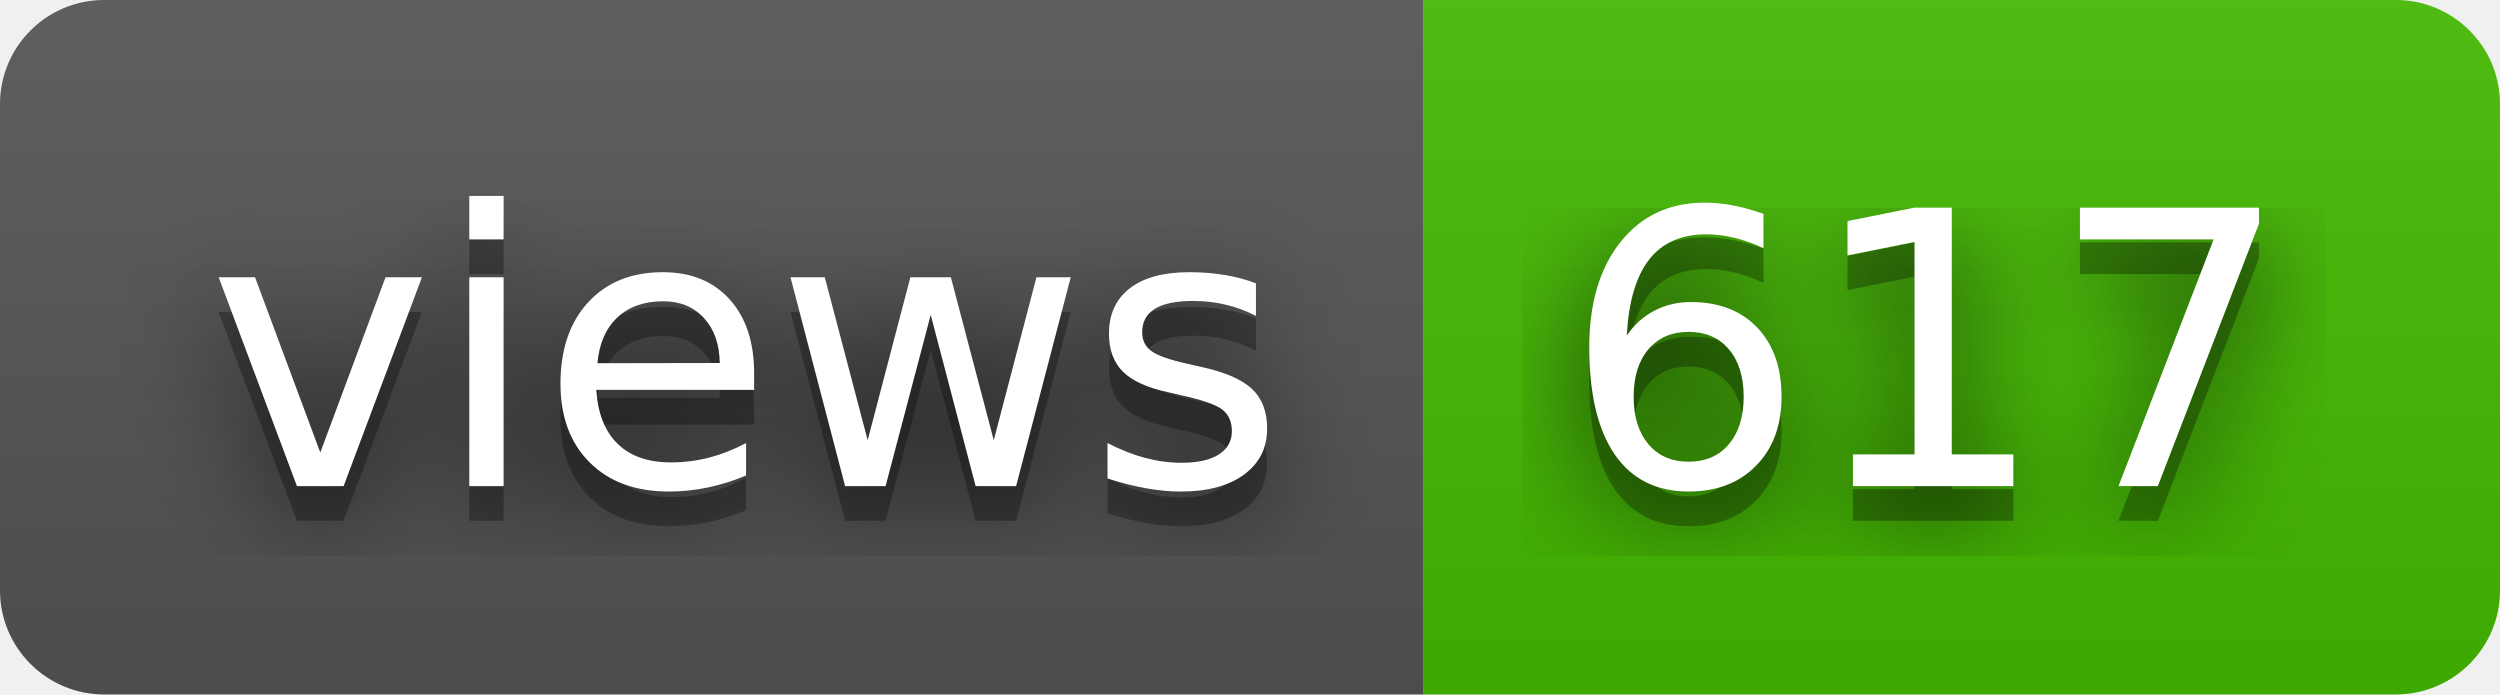
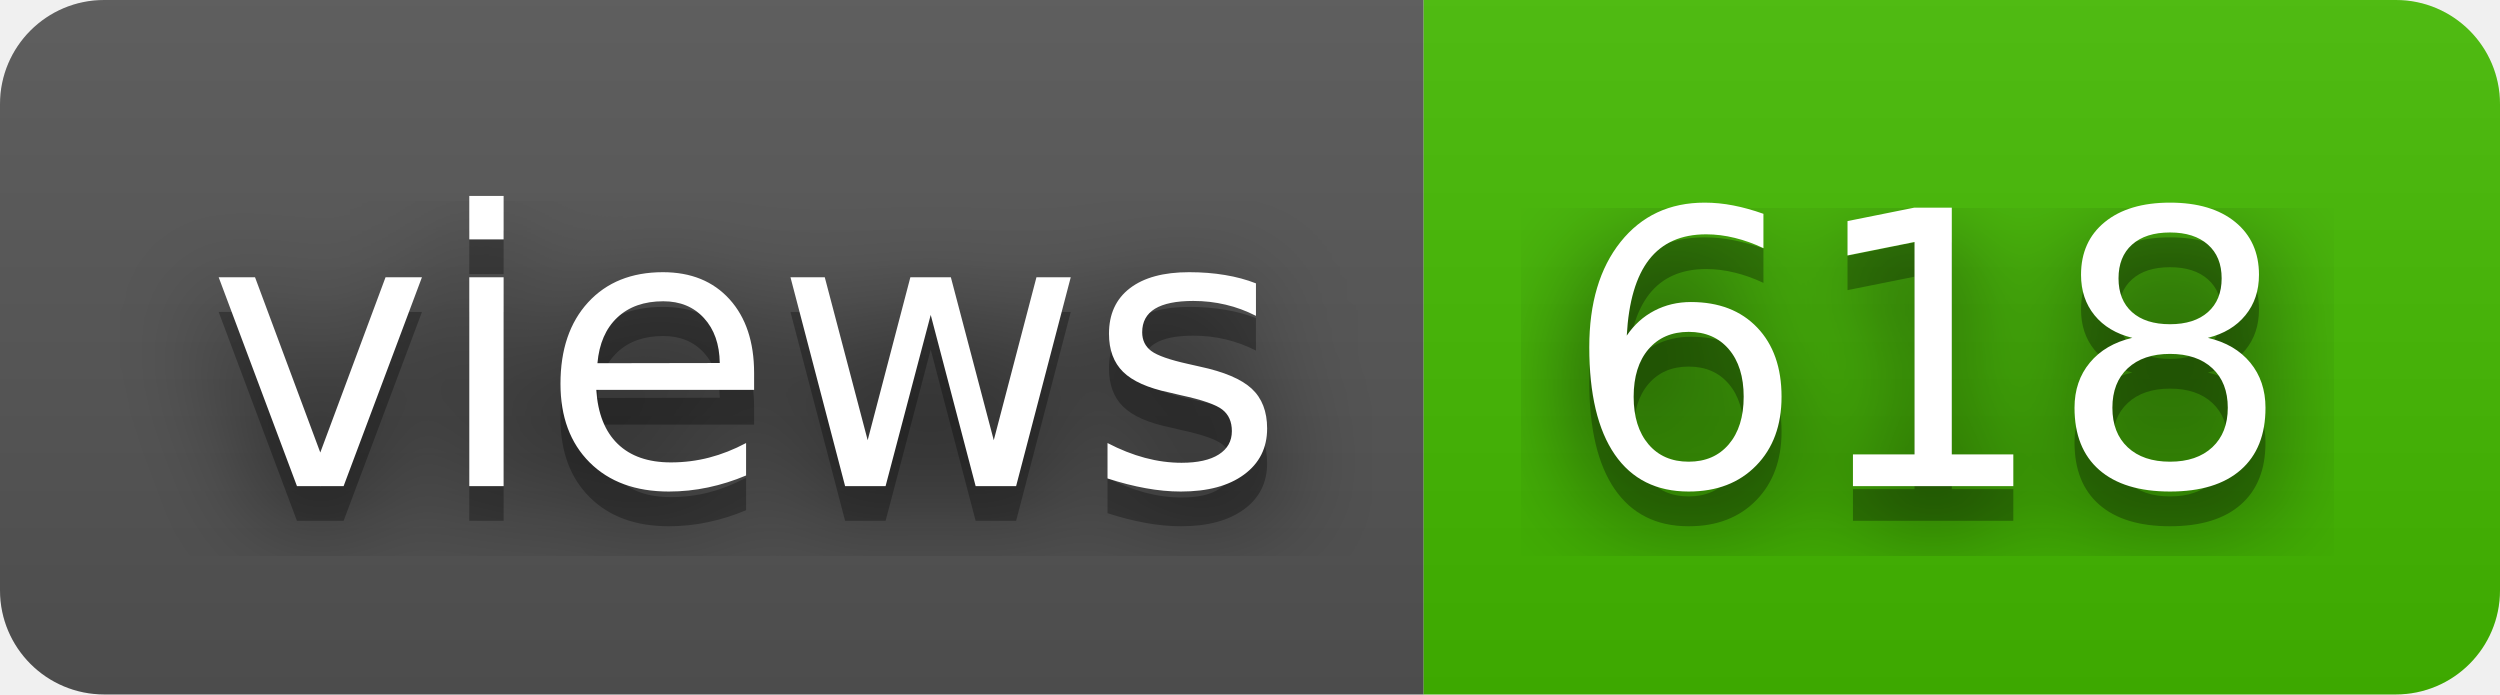
- <svg xmlns="http://www.w3.org/2000/svg" width="72" height="20" role="img" aria-label="views: 617">
+ <svg xmlns="http://www.w3.org/2000/svg" width="72" height="20" role="img" aria-label="views: 618">
  <filter id="blur">
    <feGaussianBlur stdDeviation="16" />
  </filter>
  <linearGradient id="s" x2="0" y2="100%">
    <stop offset="0" stop-color="#bbb" stop-opacity=".1" />
    <stop offset="1" stop-opacity=".1" />
  </linearGradient>
  <clipPath id="r">
    <rect width="72" height="20" rx="3" />
  </clipPath>
  <g clip-path="url(#r)">
    <rect width="41" height="20" fill="#555" />
    <rect x="41" width="31" height="20" fill="#4b0" />
    <rect width="72" height="20" fill="url(#s)" />
  </g>
  <g fill="#fff" text-anchor="middle" font-family="Verdana,Geneva,DejaVu Sans,sans-serif" text-rendering="geometricPrecision" font-size="110">
    <g transform="scale(.1)">
      <g aria-hidden="true" fill="#010101">
        <text x="215" y="150" fill-opacity=".8" filter="url(#blur)" textLength="310">views</text>
        <text x="215" y="150" fill-opacity=".3" textLength="310">views</text>
      </g>
      <text x="215" y="140" textLength="310">views</text>
    </g>
    <g transform="scale(.1)">
      <g aria-hidden="true" fill="#010101">
-         <text x="555" y="150" fill-opacity=".8" filter="url(#blur)" textLength="210">617</text>
-         <text x="555" y="150" fill-opacity=".3" textLength="210">617</text>
+         <text x="555" y="150" fill-opacity=".8" filter="url(#blur)" textLength="210">618</text>
+         <text x="555" y="150" fill-opacity=".3" textLength="210">618</text>
      </g>
-       <text x="555" y="140" textLength="210">617</text>
+       <text x="555" y="140" textLength="210">618</text>
    </g>
  </g>
</svg>
